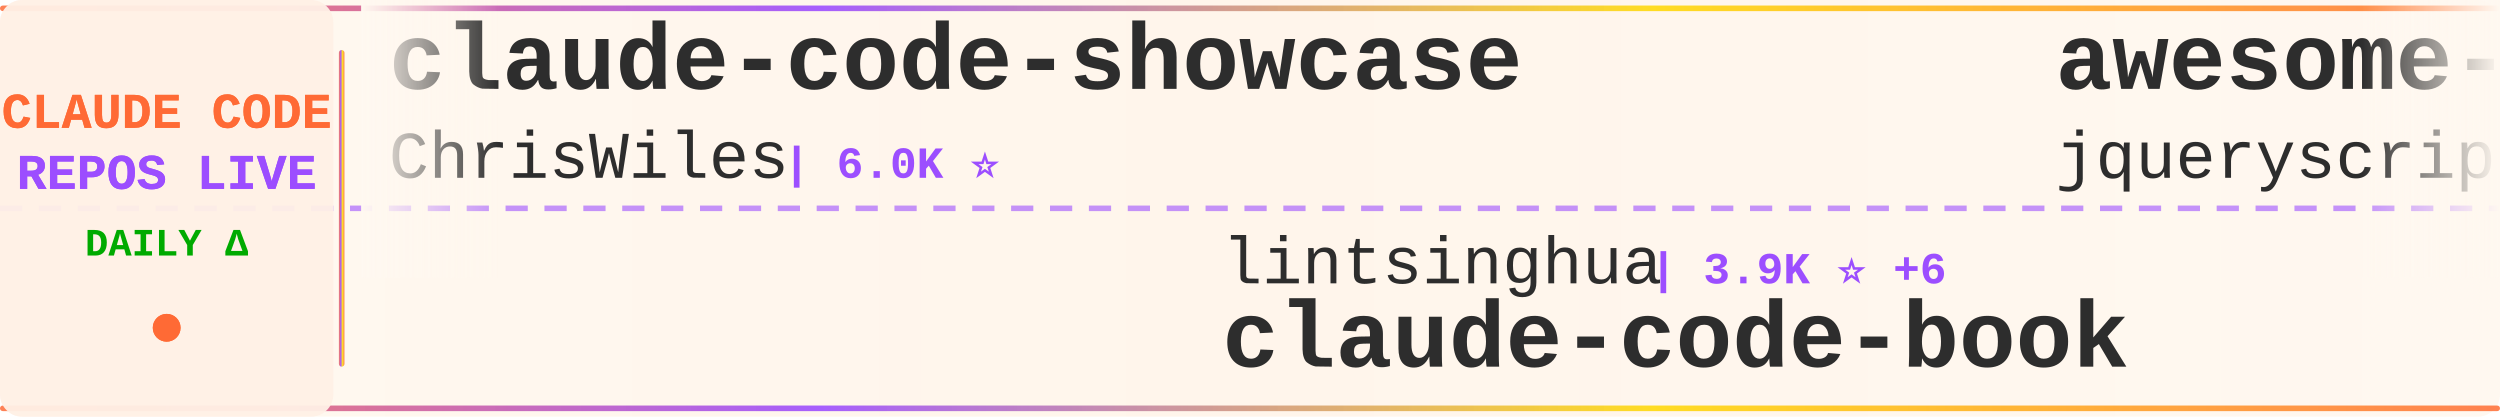
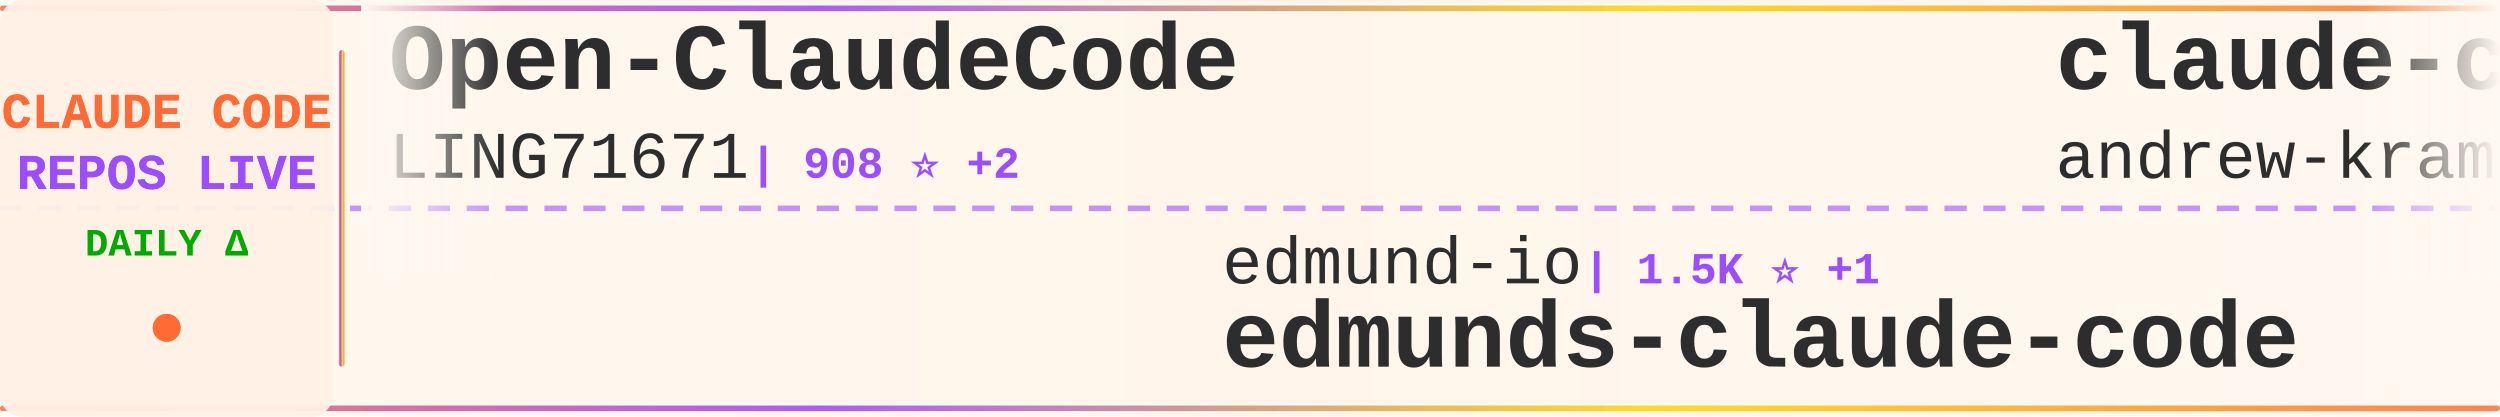
<svg xmlns="http://www.w3.org/2000/svg" width="900" height="150">
  <defs>
    <linearGradient id="tickerBg" x1="0%" y1="0%" x2="100%" y2="0%">
      <stop offset="0%" style="stop-color:#fff8f0;stop-opacity:0.98" />
      <stop offset="50%" style="stop-color:#fff5eb;stop-opacity:1" />
      <stop offset="100%" style="stop-color:#fff8f0;stop-opacity:0.98" />
    </linearGradient>
    <linearGradient id="borderGrad" x1="0%" y1="0%" x2="100%" y2="0%">
      <stop offset="0%" style="stop-color:#FF6B35;stop-opacity:0.85">
        <animate attributeName="stop-opacity" values="0.85;1;0.85" dur="2s" repeatCount="indefinite" />
      </stop>
      <stop offset="33%" style="stop-color:#9C4EFF;stop-opacity:0.9">
        <animate attributeName="stop-opacity" values="0.9;1;0.9" dur="2.2s" repeatCount="indefinite" />
      </stop>
      <stop offset="66%" style="stop-color:#FFD700;stop-opacity:0.85">
        <animate attributeName="stop-opacity" values="0.85;1;0.85" dur="1.8s" repeatCount="indefinite" />
      </stop>
      <stop offset="100%" style="stop-color:#FF6B35;stop-opacity:0.85">
        <animate attributeName="stop-opacity" values="0.85;1;0.85" dur="2s" repeatCount="indefinite" />
      </stop>
    </linearGradient>
    <filter id="textGlow">
      <feGaussianBlur stdDeviation="0.15" result="coloredBlur" />
      <feMerge>
        <feMergeNode in="coloredBlur" />
        <feMergeNode in="SourceGraphic" />
      </feMerge>
    </filter>
    <filter id="metricGlow">
      <feGaussianBlur stdDeviation="0.2" result="coloredBlur" />
      <feMerge>
        <feMergeNode in="coloredBlur" />
        <feMergeNode in="SourceGraphic" />
      </feMerge>
    </filter>
    <linearGradient id="leftFade" x1="0%" y1="0%" x2="100%" y2="0%">
      <stop offset="0%" style="stop-color:#fff8f0;stop-opacity:1" />
      <stop offset="100%" style="stop-color:#fff8f0;stop-opacity:0" />
    </linearGradient>
    <linearGradient id="rightFade" x1="0%" y1="0%" x2="100%" y2="0%">
      <stop offset="0%" style="stop-color:#fff8f0;stop-opacity:0" />
      <stop offset="100%" style="stop-color:#fff8f0;stop-opacity:1" />
    </linearGradient>
  </defs>
  <rect width="900" height="150" fill="url(#tickerBg)" rx="8" />
  <rect x="0" y="2" width="900" height="2" fill="url(#borderGrad)" rx="1" />
  <rect x="0" y="146" width="900" height="2" fill="url(#borderGrad)" rx="1" />
  <line x1="0" y1="75" x2="900" y2="75" stroke="#9C4EFF" stroke-width="2" stroke-dasharray="8 6" opacity="0.6" />
  <rect x="0" y="0" width="120" height="150" fill="#fff0e6" opacity="0.95" rx="8" />
  <text x="60" y="46" font-family="'Courier New', monospace" font-size="18" font-weight="bold" fill="#FF6B35" text-anchor="middle" filter="url(#textGlow)">
    CLAUDE CODE
  </text>
  <text x="60" y="68" font-family="'Courier New', monospace" font-size="18" font-weight="bold" fill="#9C4EFF" text-anchor="middle" filter="url(#textGlow)">
    REPOS LIVE
  </text>
  <text x="60" y="92" font-family="'Courier New', monospace" font-size="14" font-weight="bold" fill="#00aa00" text-anchor="middle">
    DAILY Δ
  </text>
  <circle cx="60" cy="118" r="5" fill="#FF6B35" filter="url(#metricGlow)">
    <animate attributeName="r" values="4;6;4" dur="1.5s" repeatCount="indefinite" />
    <animate attributeName="opacity" values="0.6;1;0.6" dur="1.5s" repeatCount="indefinite" />
  </circle>
  <rect x="122" y="18" width="2" height="114" fill="url(#borderGrad)" rx="1" />
  <clipPath id="tickerClip">
    <rect x="130" y="0" width="770" height="150" />
  </clipPath>
  <g clip-path="url(#tickerClip)">
    <g id="tickerItems">
      <animateTransform attributeName="transform" attributeType="XML" type="translate" from="0 0" to="-3000 0" dur="54s" repeatCount="indefinite" />
      <g transform="translate(0, 0)">
-         <text x="140" y="32" font-family="'Courier New', monospace" font-size="34" font-weight="bold" fill="#2d2d2d">claude-code-showcase</text>
-         <text x="140" y="64" font-family="'Courier New', monospace" font-size="24" font-weight="normal" fill="#2d2d2d" opacity="1.0">ChrisWiles</text>
-         <text x="282" y="64" font-family="'Courier New', monospace" font-size="16" font-weight="bold" fill="#9C4EFF"> | 6.0K ⭐</text>
+         <text x="140" y="32" font-family="'Courier New', monospace" font-size="34" font-weight="bold" fill="#2d2d2d">Open-ClaudeCode</text>
+         <text x="140" y="64" font-family="'Courier New', monospace" font-size="24" font-weight="normal" fill="#2d2d2d" opacity="1.0">LING71671</text>
+         <text x="270" y="64" font-family="'Courier New', monospace" font-size="16" font-weight="bold" fill="#9C4EFF"> | 908 ⭐ +2</text>
      </g>
      <g transform="translate(300, 0)">
-         <text x="140" y="102" font-family="'Courier New', monospace" font-size="24" font-weight="normal" fill="#2d2d2d" opacity="1.0">lintsinghua</text>
-         <text x="294" y="102" font-family="'Courier New', monospace" font-size="16" font-weight="bold" fill="#9C4EFF"> | 3.9K ⭐ +6</text>
-         <text x="140" y="132" font-family="'Courier New', monospace" font-size="34" font-weight="bold" fill="#2d2d2d">claude-code-book</text>
+         <text x="140" y="102" font-family="'Courier New', monospace" font-size="24" font-weight="normal" fill="#2d2d2d" opacity="1.0">edmund-io</text>
+         <text x="270" y="102" font-family="'Courier New', monospace" font-size="16" font-weight="bold" fill="#9C4EFF"> | 1.5K ⭐ +1</text>
+         <text x="140" y="132" font-family="'Courier New', monospace" font-size="34" font-weight="bold" fill="#2d2d2d">edmunds-claude-code</text>
      </g>
      <g transform="translate(600, 0)">
-         <text x="140" y="32" font-family="'Courier New', monospace" font-size="34" font-weight="bold" fill="#2d2d2d">awesome-claude-code</text>
-         <text x="140" y="64" font-family="'Courier New', monospace" font-size="24" font-weight="normal" fill="#2d2d2d" opacity="1.0">jqueryscript</text>
-         <text x="306" y="64" font-family="'Courier New', monospace" font-size="16" font-weight="bold" fill="#9C4EFF"> | 456 ⭐ +2</text>
+         <text x="140" y="32" font-family="'Courier New', monospace" font-size="34" font-weight="bold" fill="#2d2d2d">claude-code-source-build</text>
+         <text x="140" y="64" font-family="'Courier New', monospace" font-size="24" font-weight="normal" fill="#2d2d2d" opacity="1.0">andrew-kramer-inno</text>
+         <text x="378" y="64" font-family="'Courier New', monospace" font-size="16" font-weight="bold" fill="#9C4EFF"> | 593 ⭐</text>
      </g>
      <g transform="translate(900, 0)">
-         <text x="140" y="102" font-family="'Courier New', monospace" font-size="24" font-weight="normal" fill="#2d2d2d" opacity="1.0">kodu-ai</text>
-         <text x="246" y="102" font-family="'Courier New', monospace" font-size="16" font-weight="bold" fill="#9C4EFF"> | 5.3K ⭐ +1</text>
-         <text x="140" y="132" font-family="'Courier New', monospace" font-size="34" font-weight="bold" fill="#2d2d2d">claude-coder</text>
+         <text x="140" y="102" font-family="'Courier New', monospace" font-size="24" font-weight="normal" fill="#2d2d2d" opacity="1.0">krusemediallc</text>
+         <text x="318" y="102" font-family="'Courier New', monospace" font-size="16" font-weight="bold" fill="#9C4EFF"> | 956 ⭐ +10</text>
+         <text x="140" y="132" font-family="'Courier New', monospace" font-size="34" font-weight="bold" fill="#2d2d2d">arcads-claude-code</text>
      </g>
      <g transform="translate(1200, 0)">
+         <text x="140" y="32" font-family="'Courier New', monospace" font-size="34" font-weight="bold" fill="#2d2d2d">my-claude-code-setup</text>
+         <text x="140" y="64" font-family="'Courier New', monospace" font-size="24" font-weight="normal" fill="#2d2d2d" opacity="1.0">centminmod</text>
+         <text x="282" y="64" font-family="'Courier New', monospace" font-size="16" font-weight="bold" fill="#9C4EFF"> | 2.5K ⭐ +12</text>
+       </g>
+       <g transform="translate(1500, 0)">
+         <text x="140" y="102" font-family="'Courier New', monospace" font-size="24" font-weight="normal" fill="#2d2d2d" opacity="1.0">multica-ai</text>
+         <text x="282" y="102" font-family="'Courier New', monospace" font-size="16" font-weight="bold" fill="#9C4EFF"> | 187.4K ⭐ +424</text>
+         <text x="140" y="132" font-family="'Courier New', monospace" font-size="34" font-weight="bold" fill="#2d2d2d">andrej-karpathy-skills</text>
+       </g>
+       <g transform="translate(1800, 0)">
        <text x="140" y="32" font-family="'Courier New', monospace" font-size="34" font-weight="bold" fill="#2d2d2d">ralph-claude-code</text>
        <text x="140" y="64" font-family="'Courier New', monospace" font-size="24" font-weight="normal" fill="#2d2d2d" opacity="1.0">frankbria</text>
-         <text x="270" y="64" font-family="'Courier New', monospace" font-size="16" font-weight="bold" fill="#9C4EFF"> | 9.5K ⭐ +3</text>
-       </g>
-       <g transform="translate(1500, 0)">
-         <text x="140" y="102" font-family="'Courier New', monospace" font-size="24" font-weight="normal" fill="#2d2d2d" opacity="1.0">rohitg00</text>
-         <text x="258" y="102" font-family="'Courier New', monospace" font-size="16" font-weight="bold" fill="#9C4EFF"> | 2.2K ⭐ +5</text>
-         <text x="140" y="132" font-family="'Courier New', monospace" font-size="34" font-weight="bold" fill="#2d2d2d">awesome-claude-code-tool...</text>
-       </g>
-       <g transform="translate(1800, 0)">
-         <text x="140" y="32" font-family="'Courier New', monospace" font-size="34" font-weight="bold" fill="#2d2d2d">claude-code-source</text>
-         <text x="140" y="64" font-family="'Courier New', monospace" font-size="24" font-weight="normal" fill="#2d2d2d" opacity="1.0">JrCx7scC</text>
-         <text x="258" y="64" font-family="'Courier New', monospace" font-size="16" font-weight="bold" fill="#9C4EFF"> | 371 ⭐</text>
+         <text x="270" y="64" font-family="'Courier New', monospace" font-size="16" font-weight="bold" fill="#9C4EFF"> | 9.5K ⭐ +4</text>
      </g>
      <g transform="translate(2100, 0)">
-         <text x="140" y="102" font-family="'Courier New', monospace" font-size="24" font-weight="normal" fill="#2d2d2d" opacity="1.0">AprilNEA</text>
-         <text x="258" y="102" font-family="'Courier New', monospace" font-size="16" font-weight="bold" fill="#9C4EFF"> | 387 ⭐</text>
-         <text x="140" y="132" font-family="'Courier New', monospace" font-size="34" font-weight="bold" fill="#2d2d2d">claude-code-source</text>
+         <text x="140" y="102" font-family="'Courier New', monospace" font-size="24" font-weight="normal" fill="#2d2d2d" opacity="1.0">luongnv89</text>
+         <text x="270" y="102" font-family="'Courier New', monospace" font-size="16" font-weight="bold" fill="#9C4EFF"> | 39.2K ⭐ +53</text>
+         <text x="140" y="132" font-family="'Courier New', monospace" font-size="34" font-weight="bold" fill="#2d2d2d">claude-howto</text>
      </g>
      <g transform="translate(2400, 0)">
-         <text x="140" y="32" font-family="'Courier New', monospace" font-size="34" font-weight="bold" fill="#2d2d2d">claude-code-rev</text>
-         <text x="140" y="64" font-family="'Courier New', monospace" font-size="24" font-weight="normal" fill="#2d2d2d" opacity="1.0">oboard</text>
-         <text x="234" y="64" font-family="'Courier New', monospace" font-size="16" font-weight="bold" fill="#9C4EFF"> | 3.2K ⭐ +1</text>
+         <text x="140" y="32" font-family="'Courier New', monospace" font-size="34" font-weight="bold" fill="#2d2d2d">claude-code-action</text>
+         <text x="140" y="64" font-family="'Courier New', monospace" font-size="24" font-weight="normal" fill="#2d2d2d" opacity="1.0">anthropics</text>
+         <text x="282" y="64" font-family="'Courier New', monospace" font-size="16" font-weight="bold" fill="#9C4EFF"> | 8.2K ⭐ +17</text>
      </g>
      <g transform="translate(2700, 0)">
-         <text x="140" y="102" font-family="'Courier New', monospace" font-size="24" font-weight="normal" fill="#2d2d2d" opacity="1.0">OrcaWhisper</text>
-         <text x="294" y="102" font-family="'Courier New', monospace" font-size="16" font-weight="bold" fill="#9C4EFF"> | 81 ⭐ +1</text>
-         <text x="140" y="132" font-family="'Courier New', monospace" font-size="34" font-weight="bold" fill="#2d2d2d">Claude-Code</text>
+         <text x="140" y="102" font-family="'Courier New', monospace" font-size="24" font-weight="normal" fill="#2d2d2d" opacity="1.0">Chachamaru127</text>
+         <text x="318" y="102" font-family="'Courier New', monospace" font-size="16" font-weight="bold" fill="#9C4EFF"> | 2.9K ⭐ +7</text>
+         <text x="140" y="132" font-family="'Courier New', monospace" font-size="34" font-weight="bold" fill="#2d2d2d">claude-code-harness</text>
      </g>
      <g transform="translate(3000, 0)">
-         <text x="140" y="32" font-family="'Courier New', monospace" font-size="34" font-weight="bold" fill="#2d2d2d">claude-code-showcase</text>
-         <text x="140" y="64" font-family="'Courier New', monospace" font-size="24" font-weight="normal" fill="#2d2d2d" opacity="1.0">ChrisWiles</text>
-         <text x="282" y="64" font-family="'Courier New', monospace" font-size="16" font-weight="bold" fill="#9C4EFF"> | 6.0K ⭐</text>
+         <text x="140" y="32" font-family="'Courier New', monospace" font-size="34" font-weight="bold" fill="#2d2d2d">Open-ClaudeCode</text>
+         <text x="140" y="64" font-family="'Courier New', monospace" font-size="24" font-weight="normal" fill="#2d2d2d" opacity="1.0">LING71671</text>
+         <text x="270" y="64" font-family="'Courier New', monospace" font-size="16" font-weight="bold" fill="#9C4EFF"> | 908 ⭐ +2</text>
      </g>
      <g transform="translate(3300, 0)">
-         <text x="140" y="102" font-family="'Courier New', monospace" font-size="24" font-weight="normal" fill="#2d2d2d" opacity="1.0">lintsinghua</text>
-         <text x="294" y="102" font-family="'Courier New', monospace" font-size="16" font-weight="bold" fill="#9C4EFF"> | 3.9K ⭐ +6</text>
-         <text x="140" y="132" font-family="'Courier New', monospace" font-size="34" font-weight="bold" fill="#2d2d2d">claude-code-book</text>
+         <text x="140" y="102" font-family="'Courier New', monospace" font-size="24" font-weight="normal" fill="#2d2d2d" opacity="1.0">edmund-io</text>
+         <text x="270" y="102" font-family="'Courier New', monospace" font-size="16" font-weight="bold" fill="#9C4EFF"> | 1.5K ⭐ +1</text>
+         <text x="140" y="132" font-family="'Courier New', monospace" font-size="34" font-weight="bold" fill="#2d2d2d">edmunds-claude-code</text>
      </g>
      <g transform="translate(3600, 0)">
-         <text x="140" y="32" font-family="'Courier New', monospace" font-size="34" font-weight="bold" fill="#2d2d2d">awesome-claude-code</text>
-         <text x="140" y="64" font-family="'Courier New', monospace" font-size="24" font-weight="normal" fill="#2d2d2d" opacity="1.0">jqueryscript</text>
-         <text x="306" y="64" font-family="'Courier New', monospace" font-size="16" font-weight="bold" fill="#9C4EFF"> | 456 ⭐ +2</text>
+         <text x="140" y="32" font-family="'Courier New', monospace" font-size="34" font-weight="bold" fill="#2d2d2d">claude-code-source-build</text>
+         <text x="140" y="64" font-family="'Courier New', monospace" font-size="24" font-weight="normal" fill="#2d2d2d" opacity="1.0">andrew-kramer-inno</text>
+         <text x="378" y="64" font-family="'Courier New', monospace" font-size="16" font-weight="bold" fill="#9C4EFF"> | 593 ⭐</text>
      </g>
      <g transform="translate(3900, 0)">
-         <text x="140" y="102" font-family="'Courier New', monospace" font-size="24" font-weight="normal" fill="#2d2d2d" opacity="1.0">kodu-ai</text>
-         <text x="246" y="102" font-family="'Courier New', monospace" font-size="16" font-weight="bold" fill="#9C4EFF"> | 5.3K ⭐ +1</text>
-         <text x="140" y="132" font-family="'Courier New', monospace" font-size="34" font-weight="bold" fill="#2d2d2d">claude-coder</text>
+         <text x="140" y="102" font-family="'Courier New', monospace" font-size="24" font-weight="normal" fill="#2d2d2d" opacity="1.0">krusemediallc</text>
+         <text x="318" y="102" font-family="'Courier New', monospace" font-size="16" font-weight="bold" fill="#9C4EFF"> | 956 ⭐ +10</text>
+         <text x="140" y="132" font-family="'Courier New', monospace" font-size="34" font-weight="bold" fill="#2d2d2d">arcads-claude-code</text>
      </g>
    </g>
  </g>
  <rect x="130" y="0" width="50" height="100" fill="url(#leftFade)" />
  <rect x="850" y="0" width="50" height="100" fill="url(#rightFade)" />
</svg>
